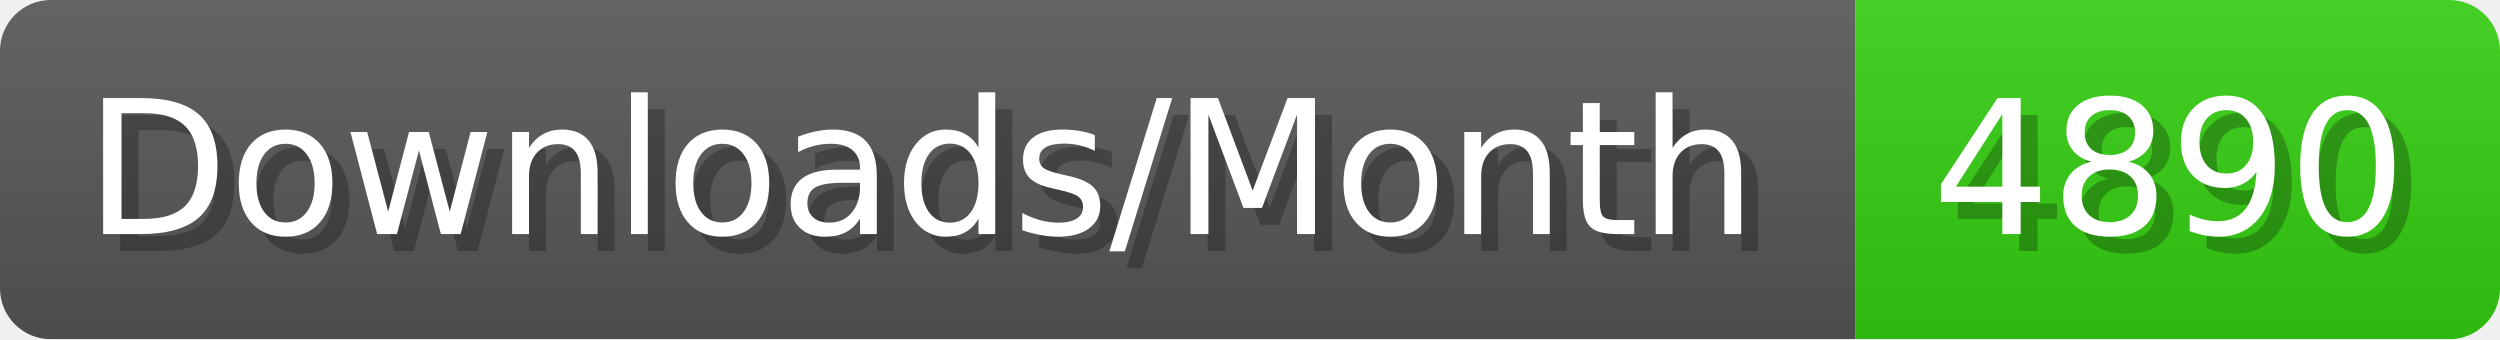
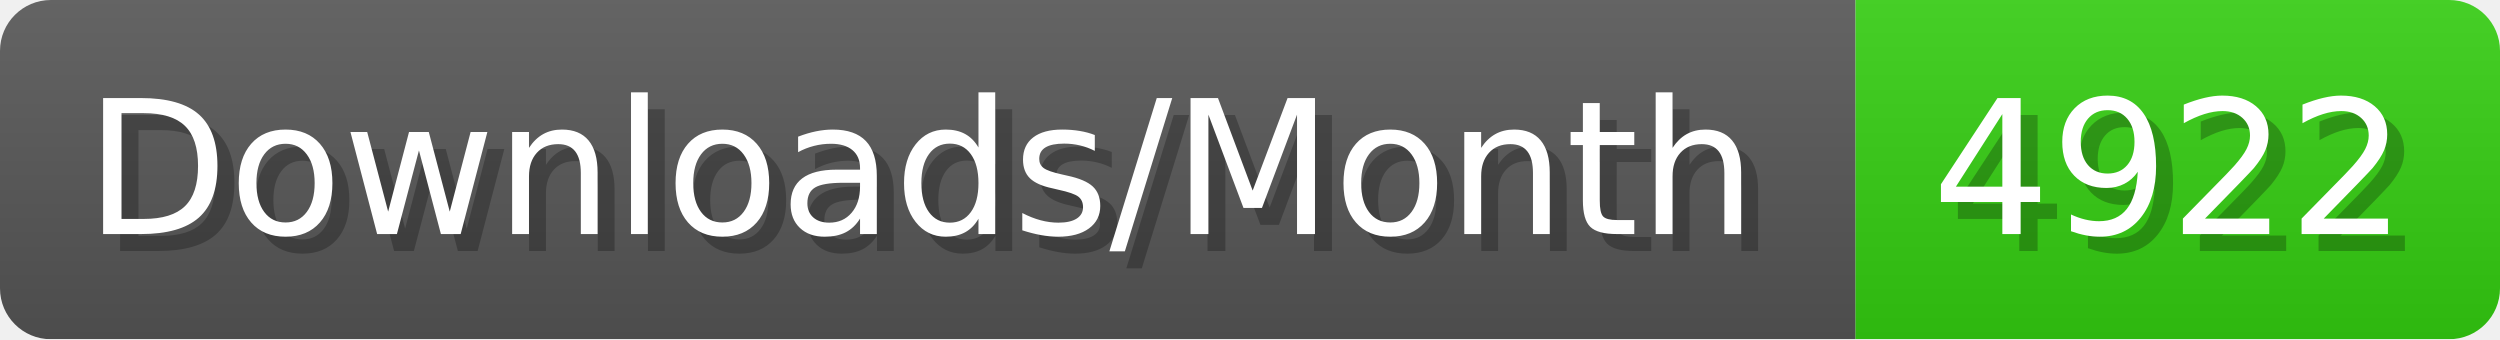
- <svg xmlns="http://www.w3.org/2000/svg" width="147.4" height="20" viewBox="0 0 1474 200" role="img" aria-label="Downloads/Month: 4890">
+ <svg xmlns="http://www.w3.org/2000/svg" width="147.4" height="20" viewBox="0 0 1474 200" role="img" aria-label="Downloads/Month: 4922">
  <linearGradient id="YlXUI" x2="0" y2="100%">
    <stop offset="0" stop-opacity=".1" stop-color="#EEE" />
    <stop offset="1" stop-opacity=".1" />
  </linearGradient>
  <mask id="JHhop">
    <rect width="1474" height="200" rx="30" fill="#FFF" />
  </mask>
  <g mask="url(#JHhop)">
    <rect width="1094" height="200" fill="#555" />
    <rect width="380" height="200" fill="#3C1" x="1094" />
    <rect width="1474" height="200" fill="url(#YlXUI)" />
  </g>
  <g aria-hidden="true" fill="#fff" text-anchor="start" font-family="Verdana,DejaVu Sans,sans-serif" font-size="110">
    <text x="60" y="148" textLength="994" fill="#000" opacity="0.25">Downloads/Month</text>
    <text x="50" y="138" textLength="994">Downloads/Month</text>
-     <text x="1149" y="148" textLength="280" fill="#000" opacity="0.25">4890</text>
-     <text x="1139" y="138" textLength="280">4890</text>
+     <text x="1149" y="148" textLength="280" fill="#000" opacity="0.25">4922</text>
+     <text x="1139" y="138" textLength="280">4922</text>
  </g>
</svg>
